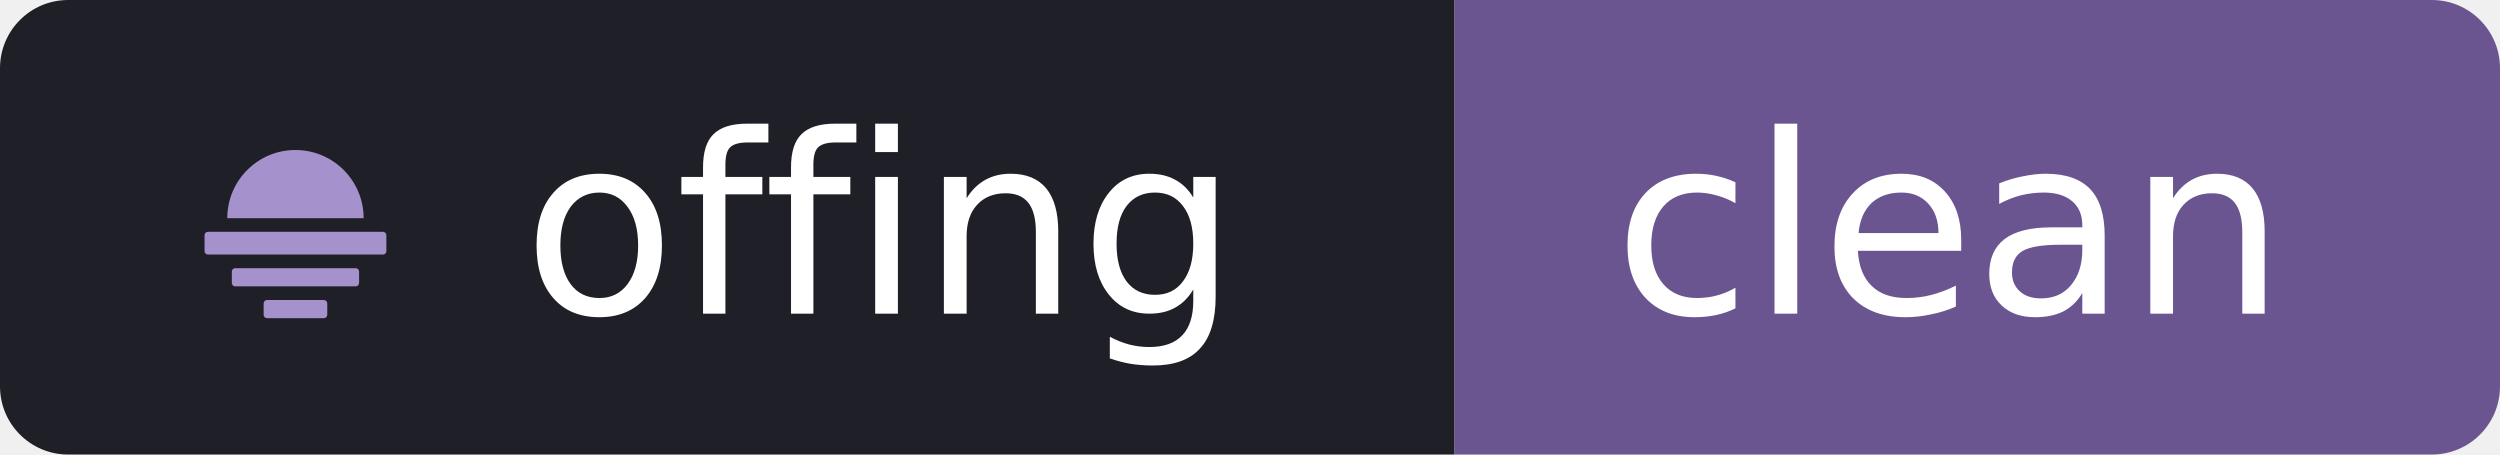
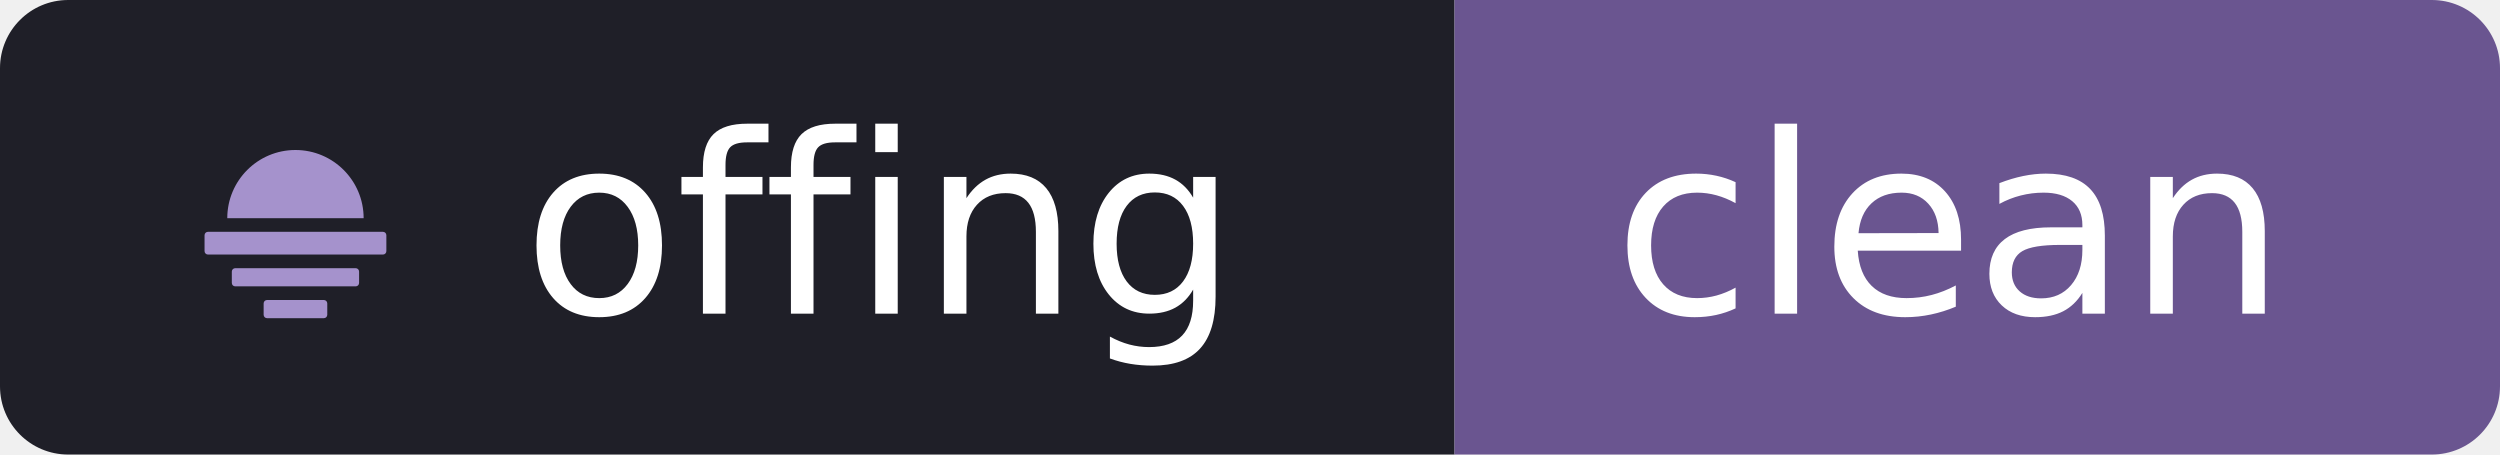
<svg xmlns="http://www.w3.org/2000/svg" width="110" height="20" viewBox="0 0 110 20" role="img" aria-label="offing: clean">
  <clipPath id="r">
    <rect width="110" height="20" rx="3" />
  </clipPath>
  <g clip-path="url(#r)">
    <rect width="64" height="20" fill="#1F1F28" />
    <rect x="64" width="46" height="20" fill="#6A5590" />
  </g>
  <g transform="translate(7 4) scale(0.1)" fill="#A592CC">
    <path d="M30 56A30 30 0 0 1 90 56Z" />
    <rect x="20" y="62" width="80" height="10" rx="1.5" />
    <rect x="32" y="78" width="56" height="8" rx="1.5" />
    <rect x="46" y="92" width="28" height="8" rx="1.5" />
  </g>
-   <g font-family="Verdana,Geneva,DejaVu Sans,sans-serif" font-size="11" font-weight="400" text-rendering="geometricPrecision">
-     <text x="23" y="13.8" fill="#FFFFFF" textLength="34" lengthAdjust="spacingAndGlyphs">offing</text>
-     <text x="71" y="13.8" fill="#FFFFFF" textLength="32" lengthAdjust="spacingAndGlyphs">clean</text>
+   <g font-family="Verdana,Geneva,DejaVu Sans,sans-serif" font-size="110" font-weight="400" text-rendering="geometricPrecision" style="font-variant-ligatures:none" transform="scale(.1)">
+     <text x="230" y="138" fill="#FFFFFF" textLength="340">offing</text>
+     <text x="710" y="138" fill="#FFFFFF" textLength="320">clean</text>
  </g>
</svg>
